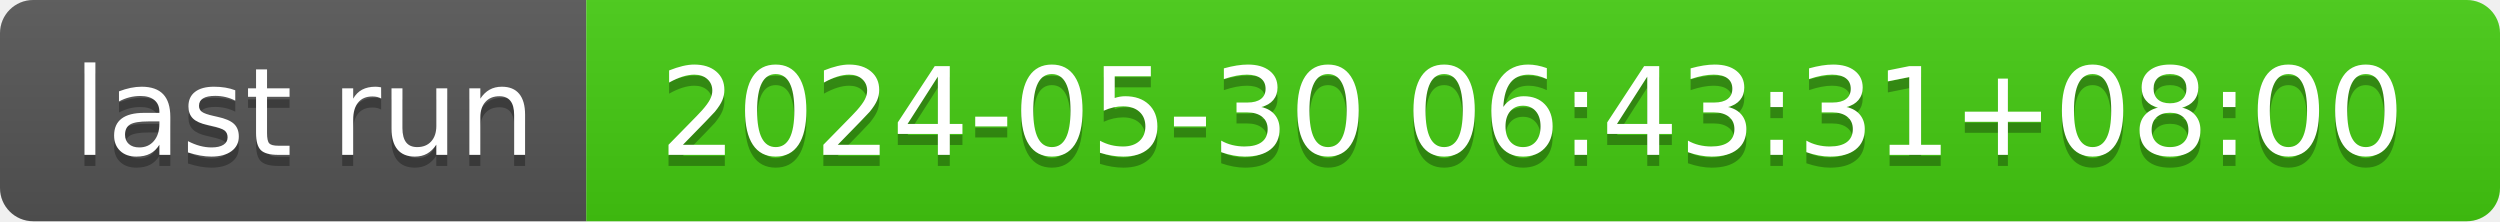
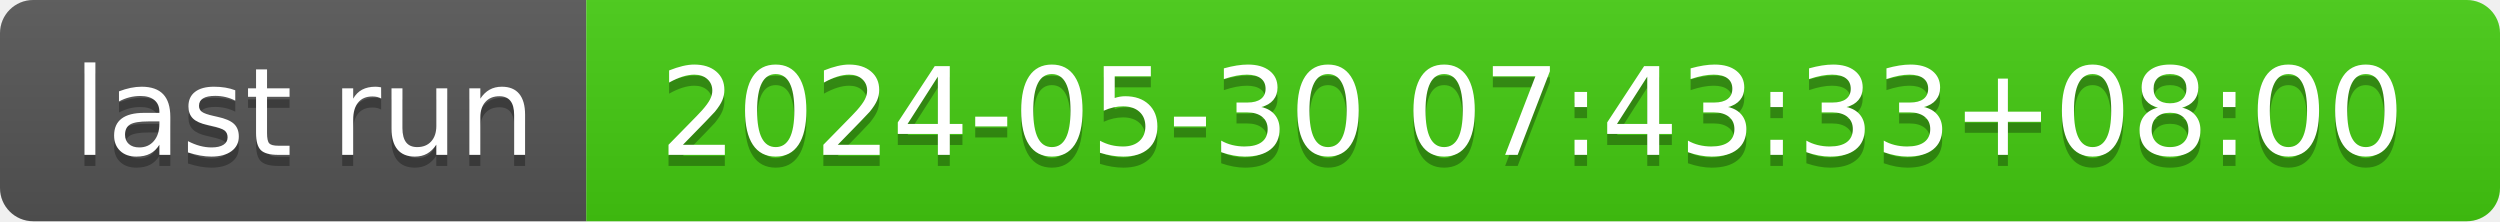
- <svg xmlns="http://www.w3.org/2000/svg" width="226" height="20" role="img" aria-label="last run: 2024-05-30 06:43:31+08:00">
+ <svg xmlns="http://www.w3.org/2000/svg" width="226" height="20" role="img" aria-label="last run: 2024-05-30 07:43:33+08:00">
  <linearGradient id="s" x2="0" y2="100%">
    <stop offset="0" stop-color="#bbb" stop-opacity=".1" />
    <stop offset="1" stop-opacity=".1" />
  </linearGradient>
  <clipPath id="r">
    <rect width="226" height="20" rx="3" fill="#fff" />
  </clipPath>
  <g clip-path="url(#r)">
    <rect width="53" height="20" fill="#555" />
    <rect x="53" width="173" height="20" fill="#4c1" />
    <rect width="226" height="20" fill="url(#s)" />
  </g>
  <g fill="#fff" text-anchor="middle" font-family="Verdana,Geneva,DejaVu Sans,sans-serif" text-rendering="geometricPrecision" font-size="110">
    <text aria-hidden="true" x="275" y="150" fill="#010101" fill-opacity=".3" transform="scale(.1)" textLength="430">last run</text>
    <text x="275" y="140" transform="scale(.1)" fill="#fff" textLength="430">last run</text>
-     <text aria-hidden="true" x="1385" y="150" fill="#010101" fill-opacity=".3" transform="scale(.1)" textLength="1630">2024-05-30 06:43:31+08:00</text>
-     <text x="1385" y="140" transform="scale(.1)" fill="#fff" textLength="1630">2024-05-30 06:43:31+08:00</text>
+     <text aria-hidden="true" x="1385" y="150" fill="#010101" fill-opacity=".3" transform="scale(.1)" textLength="1630">2024-05-30 07:43:33+08:00</text>
+     <text x="1385" y="140" transform="scale(.1)" fill="#fff" textLength="1630">2024-05-30 07:43:33+08:00</text>
  </g>
</svg>
